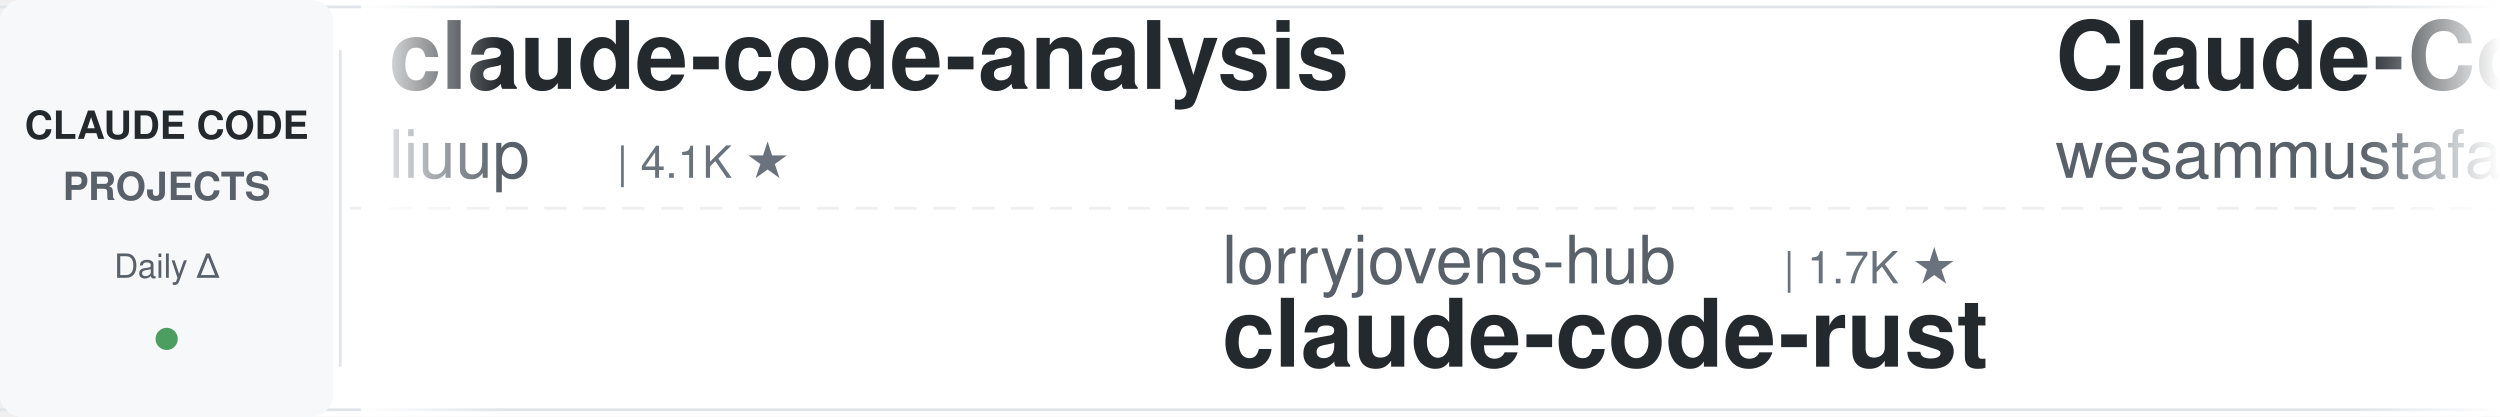
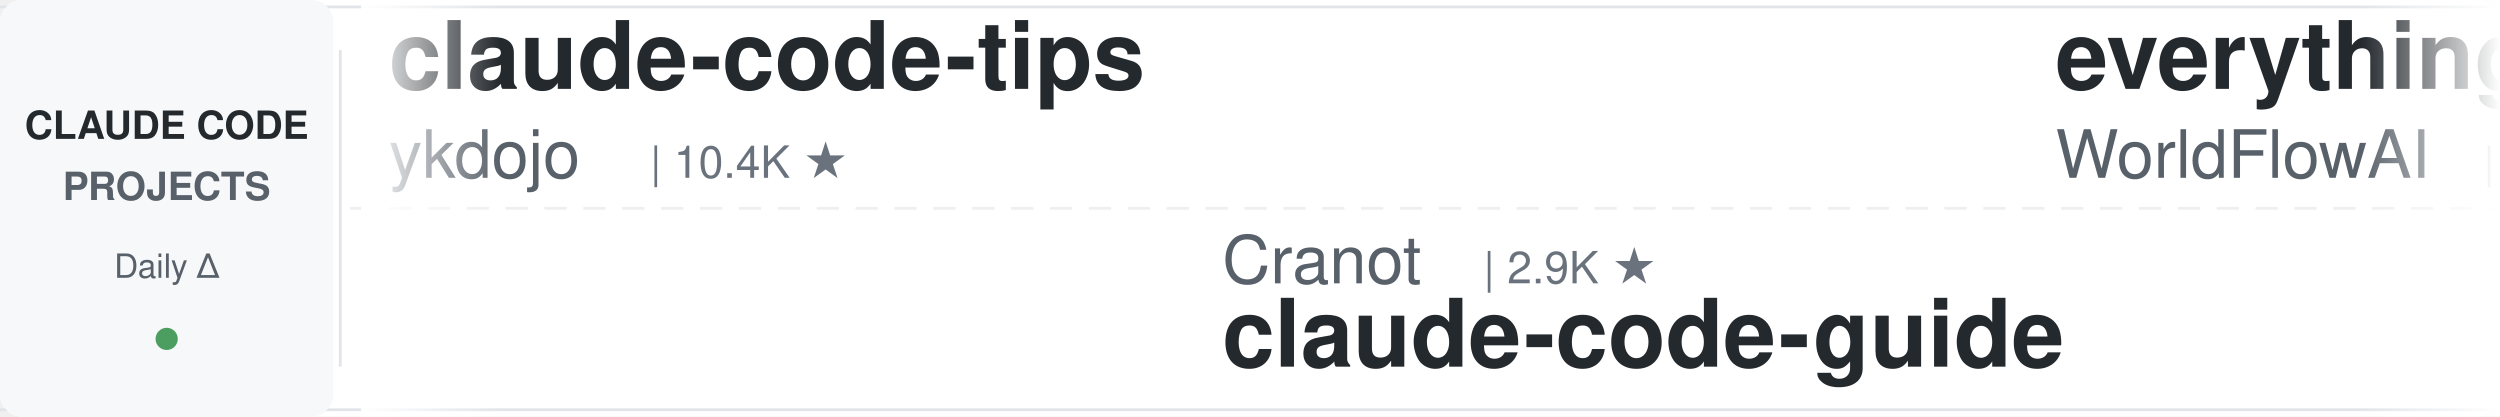
<svg xmlns="http://www.w3.org/2000/svg" width="900" height="150">
  <defs>
    <linearGradient id="leftFade" x1="0%" y1="0%" x2="100%" y2="0%">
      <stop offset="0%" style="stop-color:#ffffff;stop-opacity:1" />
      <stop offset="100%" style="stop-color:#ffffff;stop-opacity:0" />
    </linearGradient>
    <linearGradient id="rightFade" x1="0%" y1="0%" x2="100%" y2="0%">
      <stop offset="0%" style="stop-color:#ffffff;stop-opacity:0" />
      <stop offset="100%" style="stop-color:#ffffff;stop-opacity:1" />
    </linearGradient>
  </defs>
  <rect width="900" height="150" fill="#ffffff" rx="8" />
  <rect x="0" y="2" width="900" height="1" fill="#e1e4e8" />
  <rect x="0" y="147" width="900" height="1" fill="#e1e4e8" />
  <line x1="0" y1="75" x2="900" y2="75" stroke="#e1e4e8" stroke-width="1" stroke-dasharray="8 6" opacity="0.6" />
  <rect x="0" y="0" width="120" height="150" fill="#f6f8fa" rx="8" />
  <text x="60" y="50" font-family="-apple-system, BlinkMacSystemFont, 'Segoe UI', Helvetica, Arial, sans-serif" font-size="14" font-weight="600" fill="#24292e" text-anchor="middle">CLAUDE CODE</text>
  <text x="60" y="72" font-family="-apple-system, BlinkMacSystemFont, 'Segoe UI', Helvetica, Arial, sans-serif" font-size="14" font-weight="600" fill="#586069" text-anchor="middle">PROJECTS</text>
  <text x="60" y="100" font-family="-apple-system, BlinkMacSystemFont, 'Segoe UI', Helvetica, Arial, sans-serif" font-size="12" font-weight="500" fill="#586069" text-anchor="middle">Daily Δ</text>
  <circle cx="60" cy="122" r="4" fill="#22863a" opacity="0.8" />
  <rect x="122" y="18" width="1" height="114" fill="#e1e4e8" />
  <clipPath id="tickerClip">
    <rect x="130" y="0" width="770" height="150" />
  </clipPath>
  <g clip-path="url(#tickerClip)">
    <g id="tickerItems">
      <animateTransform attributeName="transform" attributeType="XML" type="translate" from="0 0" to="-3000 0" dur="54s" repeatCount="indefinite" />
      <g transform="translate(0, 0)">
-         <text x="140" y="32" font-family="-apple-system, BlinkMacSystemFont, 'Segoe UI', Helvetica, Arial, sans-serif" font-size="34" font-weight="600" fill="#24292e">claude-code-analysis</text>
-         <text x="140" y="64" font-family="-apple-system, BlinkMacSystemFont, 'Segoe UI', Helvetica, Arial, sans-serif" font-size="24" font-weight="400" fill="#586069">liuup</text>
-         <text x="222" y="64" font-family="-apple-system, BlinkMacSystemFont, 'Segoe UI', Helvetica, Arial, sans-serif" font-size="16" font-weight="500" fill="#6a737d">| 4.1K ★</text>
+         <text x="140" y="32" font-family="-apple-system, BlinkMacSystemFont, 'Segoe UI', Helvetica, Arial, sans-serif" font-size="34" font-weight="600" fill="#24292e">claude-code-tips</text>
+         <text x="140" y="64" font-family="-apple-system, BlinkMacSystemFont, 'Segoe UI', Helvetica, Arial, sans-serif" font-size="24" font-weight="400" fill="#586069">ykdojo</text>
+         <text x="234" y="64" font-family="-apple-system, BlinkMacSystemFont, 'Segoe UI', Helvetica, Arial, sans-serif" font-size="16" font-weight="500" fill="#6a737d">| 10.4K ★</text>
      </g>
      <g transform="translate(300, 0)">
-         <text x="140" y="102" font-family="-apple-system, BlinkMacSystemFont, 'Segoe UI', Helvetica, Arial, sans-serif" font-size="24" font-weight="400" fill="#586069">lorryjovens-hub</text>
-         <text x="342" y="102" font-family="-apple-system, BlinkMacSystemFont, 'Segoe UI', Helvetica, Arial, sans-serif" font-size="16" font-weight="500" fill="#6a737d">| 1.7K ★</text>
-         <text x="140" y="132" font-family="-apple-system, BlinkMacSystemFont, 'Segoe UI', Helvetica, Arial, sans-serif" font-size="34" font-weight="600" fill="#24292e">claude-code-rust</text>
+         <text x="140" y="102" font-family="-apple-system, BlinkMacSystemFont, 'Segoe UI', Helvetica, Arial, sans-serif" font-size="24" font-weight="400" fill="#586069">Cranot</text>
+         <text x="234" y="102" font-family="-apple-system, BlinkMacSystemFont, 'Segoe UI', Helvetica, Arial, sans-serif" font-size="16" font-weight="500" fill="#6a737d">| 2.9K ★</text>
+         <text x="140" y="132" font-family="-apple-system, BlinkMacSystemFont, 'Segoe UI', Helvetica, Arial, sans-serif" font-size="34" font-weight="600" fill="#24292e">claude-code-guide</text>
      </g>
      <g transform="translate(600, 0)">
-         <text x="140" y="32" font-family="-apple-system, BlinkMacSystemFont, 'Segoe UI', Helvetica, Arial, sans-serif" font-size="34" font-weight="600" fill="#24292e">Claude-Code-Quest</text>
-         <text x="140" y="64" font-family="-apple-system, BlinkMacSystemFont, 'Segoe UI', Helvetica, Arial, sans-serif" font-size="24" font-weight="400" fill="#586069">wesammustafa</text>
-         <text x="306" y="64" font-family="-apple-system, BlinkMacSystemFont, 'Segoe UI', Helvetica, Arial, sans-serif" font-size="16" font-weight="500" fill="#6a737d">| 3.7K ★</text>
+         <text x="140" y="32" font-family="-apple-system, BlinkMacSystemFont, 'Segoe UI', Helvetica, Arial, sans-serif" font-size="34" font-weight="600" fill="#24292e">everything-claude-code</text>
+         <text x="140" y="64" font-family="-apple-system, BlinkMacSystemFont, 'Segoe UI', Helvetica, Arial, sans-serif" font-size="24" font-weight="400" fill="#586069">WorldFlowAI</text>
+         <text x="294" y="64" font-family="-apple-system, BlinkMacSystemFont, 'Segoe UI', Helvetica, Arial, sans-serif" font-size="16" font-weight="500" fill="#6a737d">| 6.8K ★</text>
      </g>
      <g transform="translate(900, 0)">
-         <text x="140" y="102" font-family="-apple-system, BlinkMacSystemFont, 'Segoe UI', Helvetica, Arial, sans-serif" font-size="24" font-weight="400" fill="#586069">SeemSeam</text>
-         <text x="258" y="102" font-family="-apple-system, BlinkMacSystemFont, 'Segoe UI', Helvetica, Arial, sans-serif" font-size="16" font-weight="500" fill="#6a737d">| 3.6K ★</text>
-         <text x="140" y="132" font-family="-apple-system, BlinkMacSystemFont, 'Segoe UI', Helvetica, Arial, sans-serif" font-size="34" font-weight="600" fill="#24292e">claude_codex_bridge</text>
+         <text x="140" y="102" font-family="-apple-system, BlinkMacSystemFont, 'Segoe UI', Helvetica, Arial, sans-serif" font-size="24" font-weight="400" fill="#586069">hangsman</text>
+         <text x="258" y="102" font-family="-apple-system, BlinkMacSystemFont, 'Segoe UI', Helvetica, Arial, sans-serif" font-size="16" font-weight="500" fill="#6a737d">| 798 ★</text>
+         <text x="140" y="132" font-family="-apple-system, BlinkMacSystemFont, 'Segoe UI', Helvetica, Arial, sans-serif" font-size="34" font-weight="600" fill="#24292e">claude-code-source</text>
      </g>
      <g transform="translate(1200, 0)">
-         <text x="140" y="32" font-family="-apple-system, BlinkMacSystemFont, 'Segoe UI', Helvetica, Arial, sans-serif" font-size="34" font-weight="600" fill="#24292e">claude-code-tudou</text>
-         <text x="140" y="64" font-family="-apple-system, BlinkMacSystemFont, 'Segoe UI', Helvetica, Arial, sans-serif" font-size="24" font-weight="400" fill="#586069">AICoderTudou</text>
-         <text x="306" y="64" font-family="-apple-system, BlinkMacSystemFont, 'Segoe UI', Helvetica, Arial, sans-serif" font-size="16" font-weight="500" fill="#6a737d">| 493 ★</text>
+         <text x="140" y="32" font-family="-apple-system, BlinkMacSystemFont, 'Segoe UI', Helvetica, Arial, sans-serif" font-size="34" font-weight="600" fill="#24292e">ClaudeCodeAgents</text>
+         <text x="140" y="64" font-family="-apple-system, BlinkMacSystemFont, 'Segoe UI', Helvetica, Arial, sans-serif" font-size="24" font-weight="400" fill="#586069">darcyegb</text>
+         <text x="258" y="64" font-family="-apple-system, BlinkMacSystemFont, 'Segoe UI', Helvetica, Arial, sans-serif" font-size="16" font-weight="500" fill="#6a737d">| 781 ★</text>
      </g>
      <g transform="translate(1500, 0)">
-         <text x="140" y="102" font-family="-apple-system, BlinkMacSystemFont, 'Segoe UI', Helvetica, Arial, sans-serif" font-size="24" font-weight="400" fill="#586069">anthropics</text>
-         <text x="282" y="102" font-family="-apple-system, BlinkMacSystemFont, 'Segoe UI', Helvetica, Arial, sans-serif" font-size="16" font-weight="500" fill="#6a737d">| 1.1K ★</text>
-         <text x="140" y="132" font-family="-apple-system, BlinkMacSystemFont, 'Segoe UI', Helvetica, Arial, sans-serif" font-size="34" font-weight="600" fill="#24292e">claude-code-base-action</text>
+         <text x="140" y="102" font-family="-apple-system, BlinkMacSystemFont, 'Segoe UI', Helvetica, Arial, sans-serif" font-size="24" font-weight="400" fill="#586069">disler</text>
+         <text x="234" y="102" font-family="-apple-system, BlinkMacSystemFont, 'Segoe UI', Helvetica, Arial, sans-serif" font-size="16" font-weight="500" fill="#6a737d">| 1.7K ★</text>
+         <text x="140" y="132" font-family="-apple-system, BlinkMacSystemFont, 'Segoe UI', Helvetica, Arial, sans-serif" font-size="34" font-weight="600" fill="#24292e">pi-vs-claude-code</text>
      </g>
      <g transform="translate(1800, 0)">
-         <text x="140" y="32" font-family="-apple-system, BlinkMacSystemFont, 'Segoe UI', Helvetica, Arial, sans-serif" font-size="34" font-weight="600" fill="#24292e">claude_code_src</text>
-         <text x="140" y="64" font-family="-apple-system, BlinkMacSystemFont, 'Segoe UI', Helvetica, Arial, sans-serif" font-size="24" font-weight="400" fill="#586069">ponponon</text>
-         <text x="258" y="64" font-family="-apple-system, BlinkMacSystemFont, 'Segoe UI', Helvetica, Arial, sans-serif" font-size="16" font-weight="500" fill="#6a737d">| 2.3K ★</text>
+         <text x="140" y="32" font-family="-apple-system, BlinkMacSystemFont, 'Segoe UI', Helvetica, Arial, sans-serif" font-size="34" font-weight="600" fill="#24292e">claude-code-telegram</text>
+         <text x="140" y="64" font-family="-apple-system, BlinkMacSystemFont, 'Segoe UI', Helvetica, Arial, sans-serif" font-size="24" font-weight="400" fill="#586069">overwirehq</text>
+         <text x="282" y="64" font-family="-apple-system, BlinkMacSystemFont, 'Segoe UI', Helvetica, Arial, sans-serif" font-size="16" font-weight="500" fill="#6a737d">| 2.8K ★</text>
      </g>
      <g transform="translate(2100, 0)">
-         <text x="140" y="102" font-family="-apple-system, BlinkMacSystemFont, 'Segoe UI', Helvetica, Arial, sans-serif" font-size="24" font-weight="400" fill="#586069">zebbern</text>
-         <text x="246" y="102" font-family="-apple-system, BlinkMacSystemFont, 'Segoe UI', Helvetica, Arial, sans-serif" font-size="16" font-weight="500" fill="#6a737d">| 4.7K ★</text>
+         <text x="140" y="102" font-family="-apple-system, BlinkMacSystemFont, 'Segoe UI', Helvetica, Arial, sans-serif" font-size="24" font-weight="400" fill="#586069">liuup</text>
+         <text x="222" y="102" font-family="-apple-system, BlinkMacSystemFont, 'Segoe UI', Helvetica, Arial, sans-serif" font-size="16" font-weight="500" fill="#6a737d">| 4.1K ★</text>
+         <text x="140" y="132" font-family="-apple-system, BlinkMacSystemFont, 'Segoe UI', Helvetica, Arial, sans-serif" font-size="34" font-weight="600" fill="#24292e">claude-code-analysis</text>
+       </g>
+       <g transform="translate(2400, 0)">
+         <text x="140" y="32" font-family="-apple-system, BlinkMacSystemFont, 'Segoe UI', Helvetica, Arial, sans-serif" font-size="34" font-weight="600" fill="#24292e">claude-code-reverse</text>
+         <text x="140" y="64" font-family="-apple-system, BlinkMacSystemFont, 'Segoe UI', Helvetica, Arial, sans-serif" font-size="24" font-weight="400" fill="#586069">Yuyz0112</text>
+         <text x="258" y="64" font-family="-apple-system, BlinkMacSystemFont, 'Segoe UI', Helvetica, Arial, sans-serif" font-size="16" font-weight="500" fill="#6a737d">| 2.5K ★</text>
+       </g>
+       <g transform="translate(2700, 0)">
+         <text x="140" y="102" font-family="-apple-system, BlinkMacSystemFont, 'Segoe UI', Helvetica, Arial, sans-serif" font-size="24" font-weight="400" fill="#586069">luyao618</text>
+         <text x="258" y="102" font-family="-apple-system, BlinkMacSystemFont, 'Segoe UI', Helvetica, Arial, sans-serif" font-size="16" font-weight="500" fill="#6a737d">| 1.7K ★</text>
+         <text x="140" y="132" font-family="-apple-system, BlinkMacSystemFont, 'Segoe UI', Helvetica, Arial, sans-serif" font-size="34" font-weight="600" fill="#24292e">Claude-Code-Source-Study</text>
+       </g>
+       <g transform="translate(3000, 0)">
+         <text x="140" y="32" font-family="-apple-system, BlinkMacSystemFont, 'Segoe UI', Helvetica, Arial, sans-serif" font-size="34" font-weight="600" fill="#24292e">claude-code-tips</text>
+         <text x="140" y="64" font-family="-apple-system, BlinkMacSystemFont, 'Segoe UI', Helvetica, Arial, sans-serif" font-size="24" font-weight="400" fill="#586069">ykdojo</text>
+         <text x="234" y="64" font-family="-apple-system, BlinkMacSystemFont, 'Segoe UI', Helvetica, Arial, sans-serif" font-size="16" font-weight="500" fill="#6a737d">| 10.4K ★</text>
+       </g>
+       <g transform="translate(3300, 0)">
+         <text x="140" y="102" font-family="-apple-system, BlinkMacSystemFont, 'Segoe UI', Helvetica, Arial, sans-serif" font-size="24" font-weight="400" fill="#586069">Cranot</text>
+         <text x="234" y="102" font-family="-apple-system, BlinkMacSystemFont, 'Segoe UI', Helvetica, Arial, sans-serif" font-size="16" font-weight="500" fill="#6a737d">| 2.9K ★</text>
        <text x="140" y="132" font-family="-apple-system, BlinkMacSystemFont, 'Segoe UI', Helvetica, Arial, sans-serif" font-size="34" font-weight="600" fill="#24292e">claude-code-guide</text>
      </g>
-       <g transform="translate(2400, 0)">
-         <text x="140" y="32" font-family="-apple-system, BlinkMacSystemFont, 'Segoe UI', Helvetica, Arial, sans-serif" font-size="34" font-weight="600" fill="#24292e">claude-code-source</text>
-         <text x="140" y="64" font-family="-apple-system, BlinkMacSystemFont, 'Segoe UI', Helvetica, Arial, sans-serif" font-size="24" font-weight="400" fill="#586069">JrCx7scC</text>
-         <text x="258" y="64" font-family="-apple-system, BlinkMacSystemFont, 'Segoe UI', Helvetica, Arial, sans-serif" font-size="16" font-weight="500" fill="#6a737d">| 377 ★</text>
-       </g>
-       <g transform="translate(2700, 0)">
-         <text x="140" y="102" font-family="-apple-system, BlinkMacSystemFont, 'Segoe UI', Helvetica, Arial, sans-serif" font-size="24" font-weight="400" fill="#586069">techjarves</text>
-         <text x="282" y="102" font-family="-apple-system, BlinkMacSystemFont, 'Segoe UI', Helvetica, Arial, sans-serif" font-size="16" font-weight="500" fill="#6a737d">| 1.6K ★</text>
-         <text x="140" y="132" font-family="-apple-system, BlinkMacSystemFont, 'Segoe UI', Helvetica, Arial, sans-serif" font-size="34" font-weight="600" fill="#24292e">ClaudeCode-Portable</text>
-       </g>
-       <g transform="translate(3000, 0)">
-         <text x="140" y="32" font-family="-apple-system, BlinkMacSystemFont, 'Segoe UI', Helvetica, Arial, sans-serif" font-size="34" font-weight="600" fill="#24292e">claude-code-analysis</text>
-         <text x="140" y="64" font-family="-apple-system, BlinkMacSystemFont, 'Segoe UI', Helvetica, Arial, sans-serif" font-size="24" font-weight="400" fill="#586069">liuup</text>
-         <text x="222" y="64" font-family="-apple-system, BlinkMacSystemFont, 'Segoe UI', Helvetica, Arial, sans-serif" font-size="16" font-weight="500" fill="#6a737d">| 4.1K ★</text>
-       </g>
-       <g transform="translate(3300, 0)">
-         <text x="140" y="102" font-family="-apple-system, BlinkMacSystemFont, 'Segoe UI', Helvetica, Arial, sans-serif" font-size="24" font-weight="400" fill="#586069">lorryjovens-hub</text>
-         <text x="342" y="102" font-family="-apple-system, BlinkMacSystemFont, 'Segoe UI', Helvetica, Arial, sans-serif" font-size="16" font-weight="500" fill="#6a737d">| 1.7K ★</text>
-         <text x="140" y="132" font-family="-apple-system, BlinkMacSystemFont, 'Segoe UI', Helvetica, Arial, sans-serif" font-size="34" font-weight="600" fill="#24292e">claude-code-rust</text>
-       </g>
      <g transform="translate(3600, 0)">
-         <text x="140" y="32" font-family="-apple-system, BlinkMacSystemFont, 'Segoe UI', Helvetica, Arial, sans-serif" font-size="34" font-weight="600" fill="#24292e">Claude-Code-Quest</text>
-         <text x="140" y="64" font-family="-apple-system, BlinkMacSystemFont, 'Segoe UI', Helvetica, Arial, sans-serif" font-size="24" font-weight="400" fill="#586069">wesammustafa</text>
-         <text x="306" y="64" font-family="-apple-system, BlinkMacSystemFont, 'Segoe UI', Helvetica, Arial, sans-serif" font-size="16" font-weight="500" fill="#6a737d">| 3.7K ★</text>
+         <text x="140" y="32" font-family="-apple-system, BlinkMacSystemFont, 'Segoe UI', Helvetica, Arial, sans-serif" font-size="34" font-weight="600" fill="#24292e">everything-claude-code</text>
+         <text x="140" y="64" font-family="-apple-system, BlinkMacSystemFont, 'Segoe UI', Helvetica, Arial, sans-serif" font-size="24" font-weight="400" fill="#586069">WorldFlowAI</text>
+         <text x="294" y="64" font-family="-apple-system, BlinkMacSystemFont, 'Segoe UI', Helvetica, Arial, sans-serif" font-size="16" font-weight="500" fill="#6a737d">| 6.8K ★</text>
      </g>
      <g transform="translate(3900, 0)">
-         <text x="140" y="102" font-family="-apple-system, BlinkMacSystemFont, 'Segoe UI', Helvetica, Arial, sans-serif" font-size="24" font-weight="400" fill="#586069">SeemSeam</text>
-         <text x="258" y="102" font-family="-apple-system, BlinkMacSystemFont, 'Segoe UI', Helvetica, Arial, sans-serif" font-size="16" font-weight="500" fill="#6a737d">| 3.6K ★</text>
-         <text x="140" y="132" font-family="-apple-system, BlinkMacSystemFont, 'Segoe UI', Helvetica, Arial, sans-serif" font-size="34" font-weight="600" fill="#24292e">claude_codex_bridge</text>
+         <text x="140" y="102" font-family="-apple-system, BlinkMacSystemFont, 'Segoe UI', Helvetica, Arial, sans-serif" font-size="24" font-weight="400" fill="#586069">hangsman</text>
+         <text x="258" y="102" font-family="-apple-system, BlinkMacSystemFont, 'Segoe UI', Helvetica, Arial, sans-serif" font-size="16" font-weight="500" fill="#6a737d">| 798 ★</text>
+         <text x="140" y="132" font-family="-apple-system, BlinkMacSystemFont, 'Segoe UI', Helvetica, Arial, sans-serif" font-size="34" font-weight="600" fill="#24292e">claude-code-source</text>
      </g>
    </g>
  </g>
  <rect x="130" y="0" width="50" height="150" fill="url(#leftFade)" />
  <rect x="850" y="0" width="50" height="150" fill="url(#rightFade)" />
</svg>
